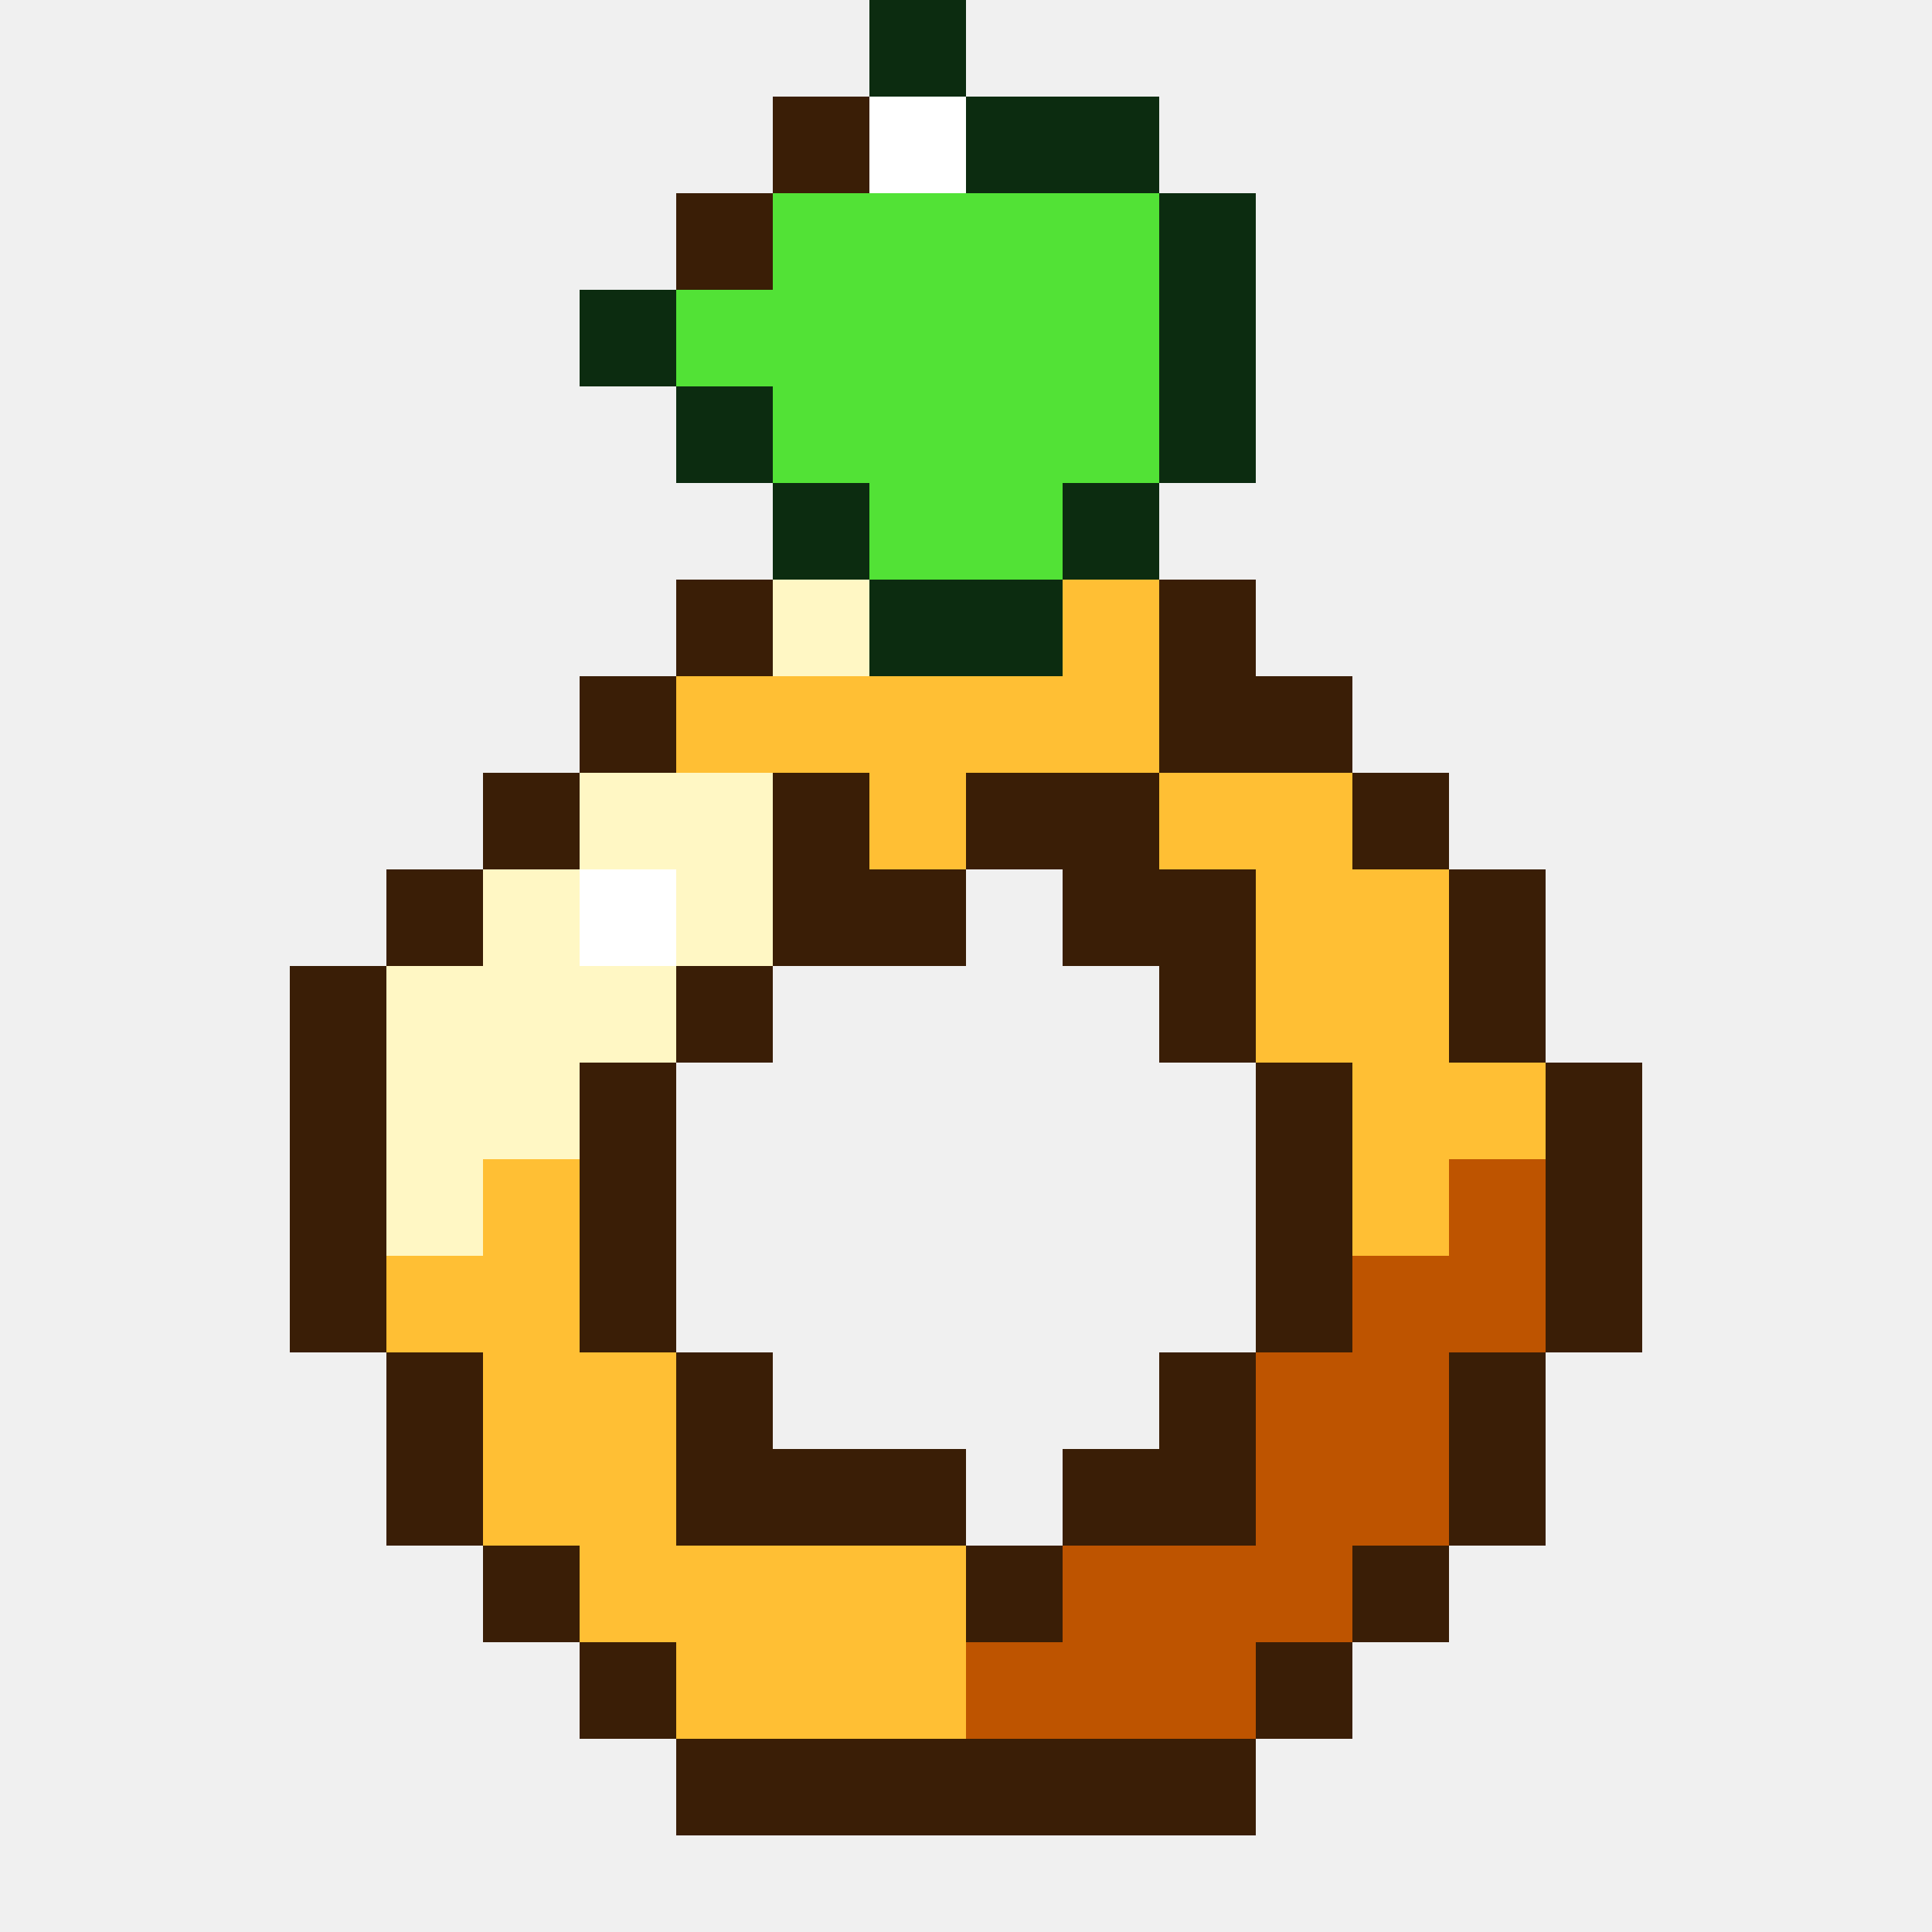
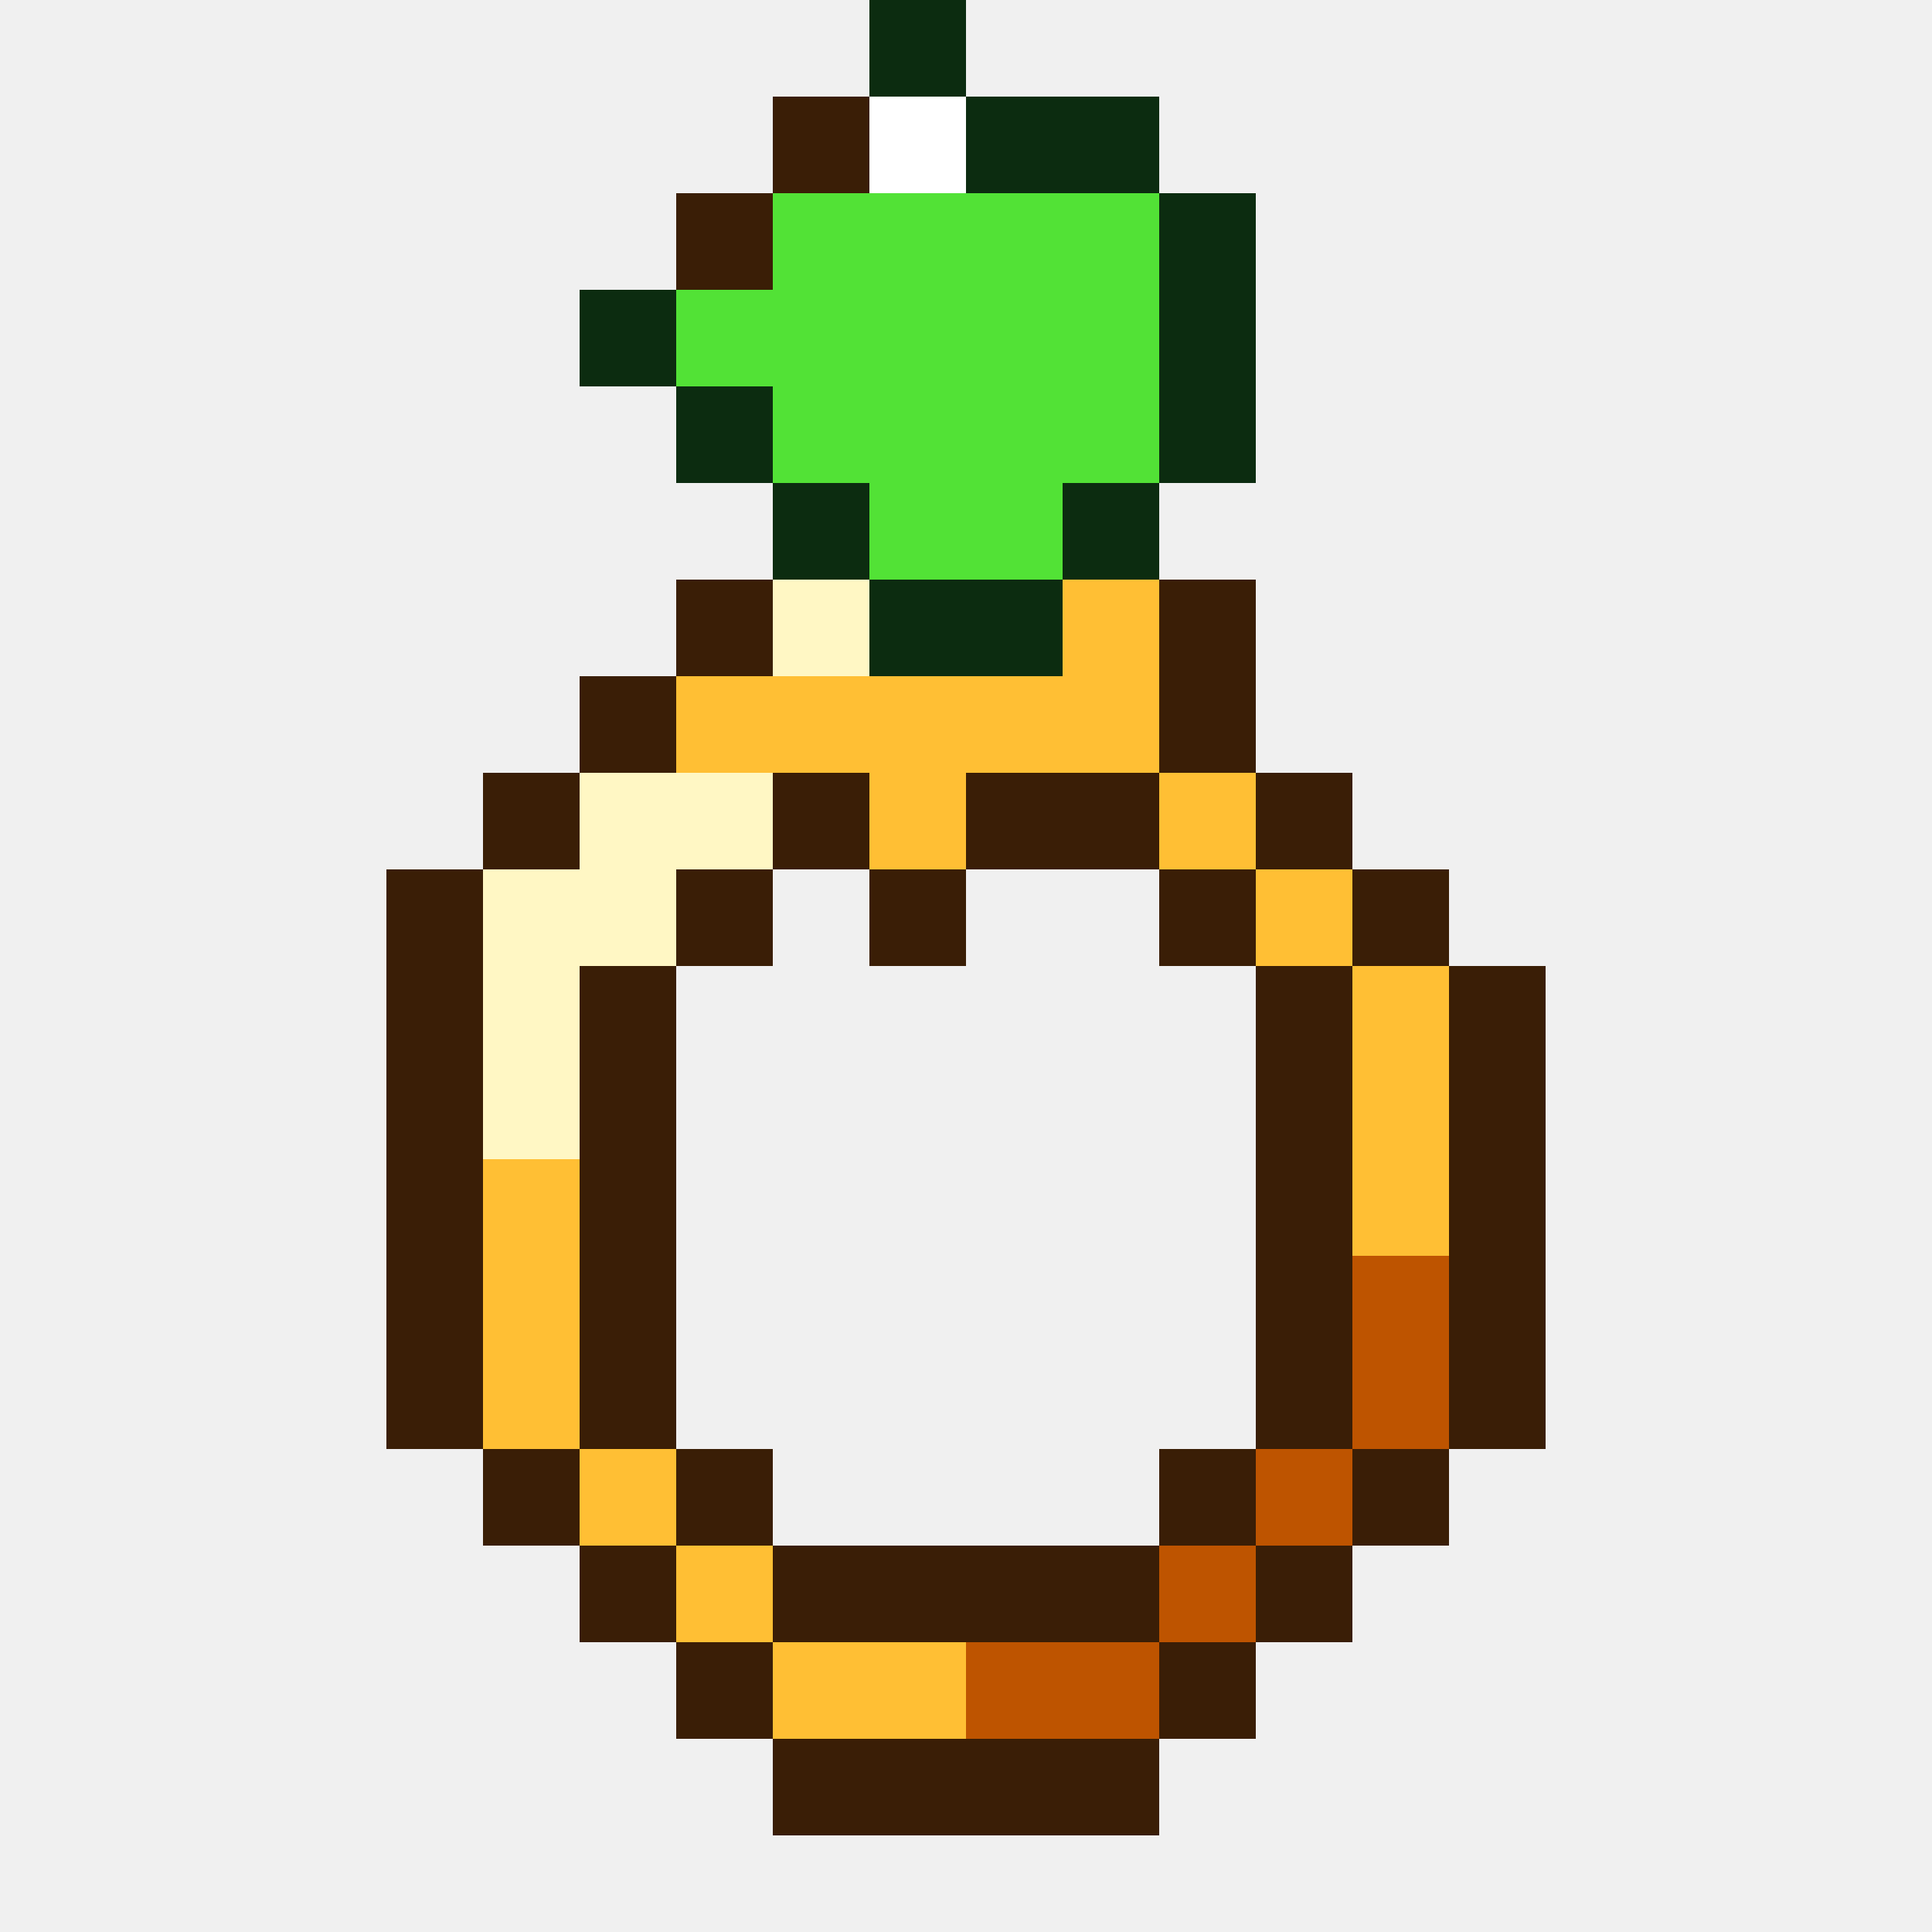
<svg xmlns="http://www.w3.org/2000/svg" viewBox="0 0 20 20" shape-rendering="crispEdges">
  <path fill="#0c2c10" d="M9 0h1v1h-1zM10 1h2v1h-2zM12 2h1v1h-1zM6 3h1v1h-1zM12 3h1v1h-1zM7 4h1v1h-1zM12 4h1v1h-1zM8 5h1v1h-1zM11 5h1v1h-1zM9 6h2v1h-2z" />
-   <path fill="#3a1e06" d="M8 1h1v1h-1zM7 2h1v1h-1zM7 6h1v1h-1zM12 6h1v1h-1zM6 7h1v1h-1zM12 7h2v1h-2zM5 8h1v1h-1zM8 8h1v1h-1zM10 8h2v1h-2zM14 8h1v1h-1zM4 9h1v1h-1zM8 9h2v1h-2zM11 9h2v1h-2zM15 9h1v1h-1zM3 10h1v1h-1zM7 10h1v1h-1zM12 10h1v1h-1zM15 10h1v1h-1zM3 11h1v1h-1zM6 11h1v1h-1zM13 11h1v1h-1zM16 11h1v1h-1zM3 12h1v1h-1zM6 12h1v1h-1zM13 12h1v1h-1zM16 12h1v1h-1zM3 13h1v1h-1zM6 13h1v1h-1zM13 13h1v1h-1zM16 13h1v1h-1zM4 14h1v1h-1zM7 14h1v1h-1zM12 14h1v1h-1zM15 14h1v1h-1zM4 15h1v1h-1zM7 15h3v1h-3zM11 15h2v1h-2zM15 15h1v1h-1zM5 16h1v1h-1zM10 16h1v1h-1zM14 16h1v1h-1zM6 17h1v1h-1zM13 17h1v1h-1zM7 18h6v1h-6z" />
-   <path fill="#ffffff" d="M9 1h1v1h-1zM6 9h1v1h-1z" />
+   <path fill="#3a1e06" d="M8 1h1v1h-1zM7 2h1v1h-1zM7 6h1v1h-1zM12 6h1v1h-1zM6 7h1v1h-1zM12 7h1v1h-1zM5 8h1v1h-1zM8 8h1v1h-1zM10 8h2v1h-2zM13 8h1v1h-1zM4 9h1v1h-1zM7 9h1v1h-1zM9 9h1v1h-1zM12 9h1v1h-1zM14 9h1v1h-1zM4 10h1v1h-1zM6 10h1v1h-1zM13 10h1v1h-1zM15 10h1v1h-1zM4 11h1v1h-1zM6 11h1v1h-1zM13 11h1v1h-1zM15 11h1v1h-1zM4 12h1v1h-1zM6 12h1v1h-1zM13 12h1v1h-1zM15 12h1v1h-1zM4 13h1v1h-1zM6 13h1v1h-1zM13 13h1v1h-1zM15 13h1v1h-1zM4 14h1v1h-1zM6 14h1v1h-1zM13 14h1v1h-1zM15 14h1v1h-1zM5 15h1v1h-1zM7 15h1v1h-1zM12 15h1v1h-1zM14 15h1v1h-1zM6 16h1v1h-1zM8 16h4v1h-4zM13 16h1v1h-1zM7 17h1v1h-1zM12 17h1v1h-1zM8 18h4v1h-4z" />
+   <path fill="#ffffff" d="M9 1h1v1h-1z" />
  <path fill="#52e236" d="M8 2h4v1h-4zM7 3h5v1h-5zM8 4h4v1h-4zM9 5h2v1h-2z" />
-   <path fill="#fff7c4" d="M8 6h1v1h-1zM6 8h2v1h-2zM5 9h1v1h-1zM7 9h1v1h-1zM4 10h3v1h-3zM4 11h2v1h-2zM4 12h1v1h-1z" />
-   <path fill="#ffbf34" d="M11 6h1v1h-1zM7 7h5v1h-5zM9 8h1v1h-1zM12 8h2v1h-2zM13 9h2v1h-2zM13 10h2v1h-2zM14 11h2v1h-2zM5 12h1v1h-1zM14 12h1v1h-1zM4 13h2v1h-2zM5 14h2v1h-2zM5 15h2v1h-2zM6 16h4v1h-4zM7 17h3v1h-3z" />
-   <path fill="#be5400" d="M15 12h1v1h-1zM14 13h2v1h-2zM13 14h2v1h-2zM13 15h2v1h-2zM11 16h3v1h-3zM10 17h3v1h-3z" />
+   <path fill="#fff7c4" d="M8 6h1v1h-1zM6 8h2v1h-2zM5 9h2v1h-2zM5 10h1v1h-1zM5 11h1v1h-1z" />
+   <path fill="#ffbf34" d="M11 6h1v1h-1zM7 7h5v1h-5zM9 8h1v1h-1zM12 8h1v1h-1zM13 9h1v1h-1zM14 10h1v1h-1zM14 11h1v1h-1zM5 12h1v1h-1zM14 12h1v1h-1zM5 13h1v1h-1zM5 14h1v1h-1zM6 15h1v1h-1zM7 16h1v1h-1zM8 17h2v1h-2z" />
+   <path fill="#be5400" d="M14 13h1v1h-1zM14 14h1v1h-1zM13 15h1v1h-1zM12 16h1v1h-1zM10 17h2v1h-2z" />
</svg>
